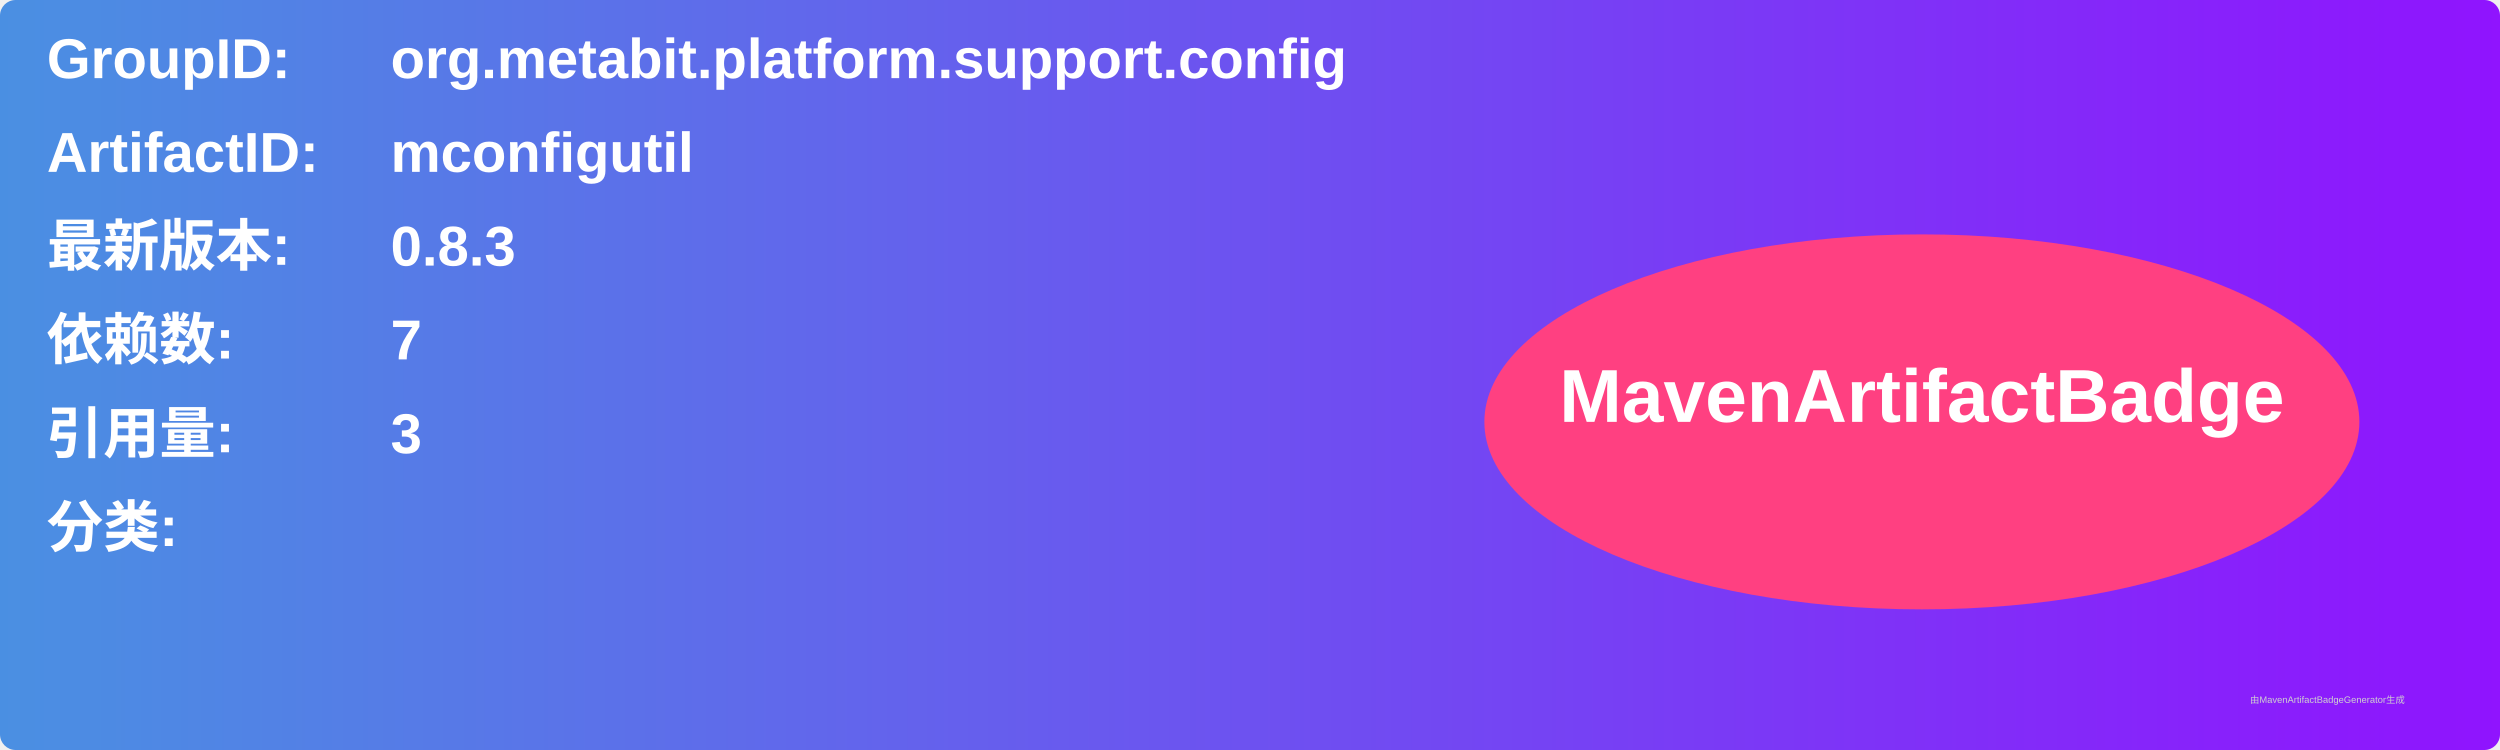
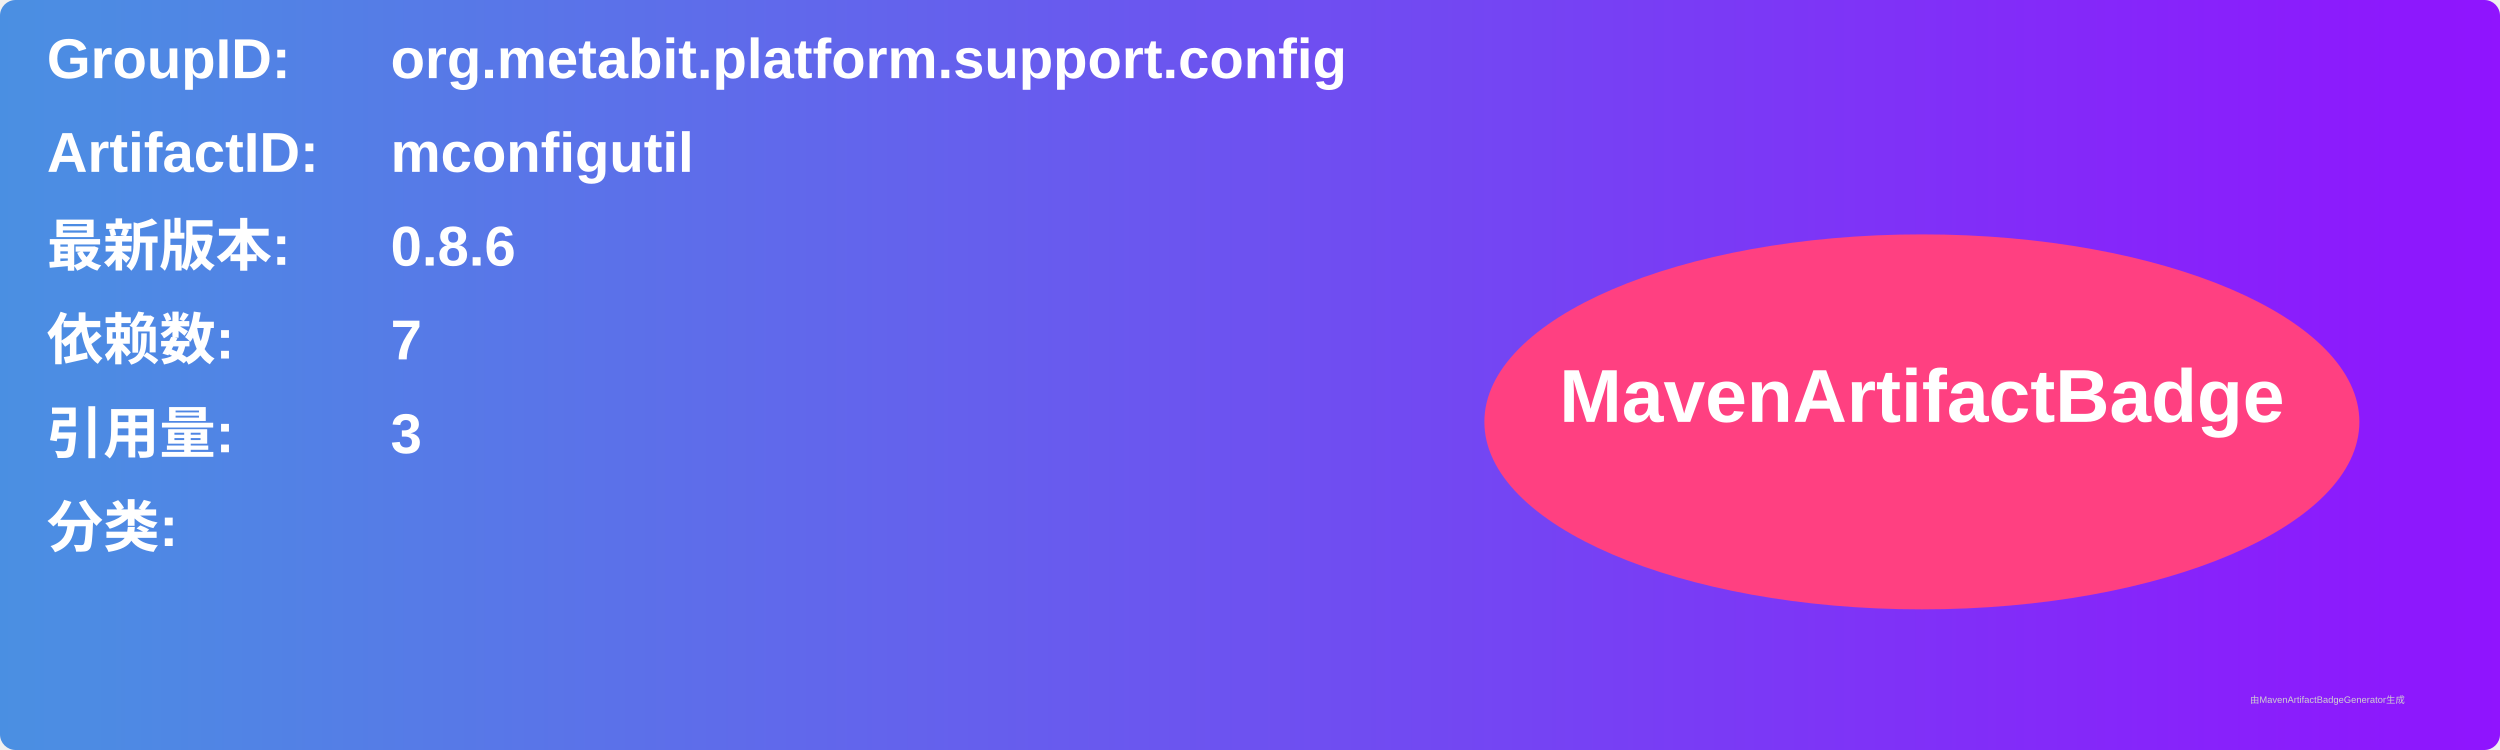
<svg xmlns="http://www.w3.org/2000/svg" width="800" height="240" viewBox="0 0 800 240">
  <linearGradient id="grad" x1="0%" y1="0%" x2="100%" y2="0%">
    <stop offset="0%" stop-color="#4a90e2" />
    <stop offset="100%" stop-color="#9013fe" />
  </linearGradient>
  <rect width="100%" height="100%" rx="5" ry="5" fill="url(#grad)" />
  <g transform="translate(15, 15)">
    <text x="0" y="10" font-family="Arial" font-size="18" fill="white" font-weight="bold" width="260">GroupID:</text>
    <text x="110" y="10" font-family="Arial" font-size="18" fill="white" font-weight="bold" width="460">org.metabit.platform.support.config</text>
    <text x="0" y="40" font-family="Arial" font-size="18" fill="white" font-weight="bold" width="260">ArtifactID:</text>
    <text x="110" y="40" font-family="Arial" font-size="18" fill="white" font-weight="bold" width="460">mconfigutil</text>
    <text x="0" y="70" font-family="Arial" font-size="18" fill="white" font-weight="bold">最新版本:</text>
    <text x="110" y="70" font-family="Arial" font-size="18" fill="white" font-weight="bold">
-       <tspan font-weight="bold">0.8.3</tspan>
+       <tspan font-weight="bold">0.8.6</tspan>
    </text>
    <text x="0" y="100" font-family="Arial" font-size="18" fill="white" font-weight="bold">依赖数: </text>
    <text x="110" y="100" font-family="Arial" font-size="18" fill="white">
      <tspan font-weight="bold">7</tspan>
    </text>
    <text x="0" y="130" font-family="Arial" font-size="18" fill="white" font-weight="bold">引用量: </text>
    <text x="110" y="130" font-family="Arial" font-size="18" fill="white">
      <tspan font-weight="bold">3</tspan>
    </text>
    <text x="0" y="160" font-family="Arial" font-size="18" fill="white" font-weight="bold">分类:</text>
    <text x="10" y="190" font-family="Arial" font-size="10" fill="white">
      <tspan font-weight="bold" />
    </text>
    <ellipse cx="600" cy="120" rx="140" ry="60" fill="#ff4081" />
    <text x="600" y="120" text-anchor="middle" font-family="Arial" font-size="24" fill="white" font-weight="bold">MavenArtifactBadge</text>
  </g>
  <text x="720" y="225" font-family="Arial" font-size="3" fill="#d0d0d0">由MavenArtifactBadgeGenerator生成</text>
</svg>
